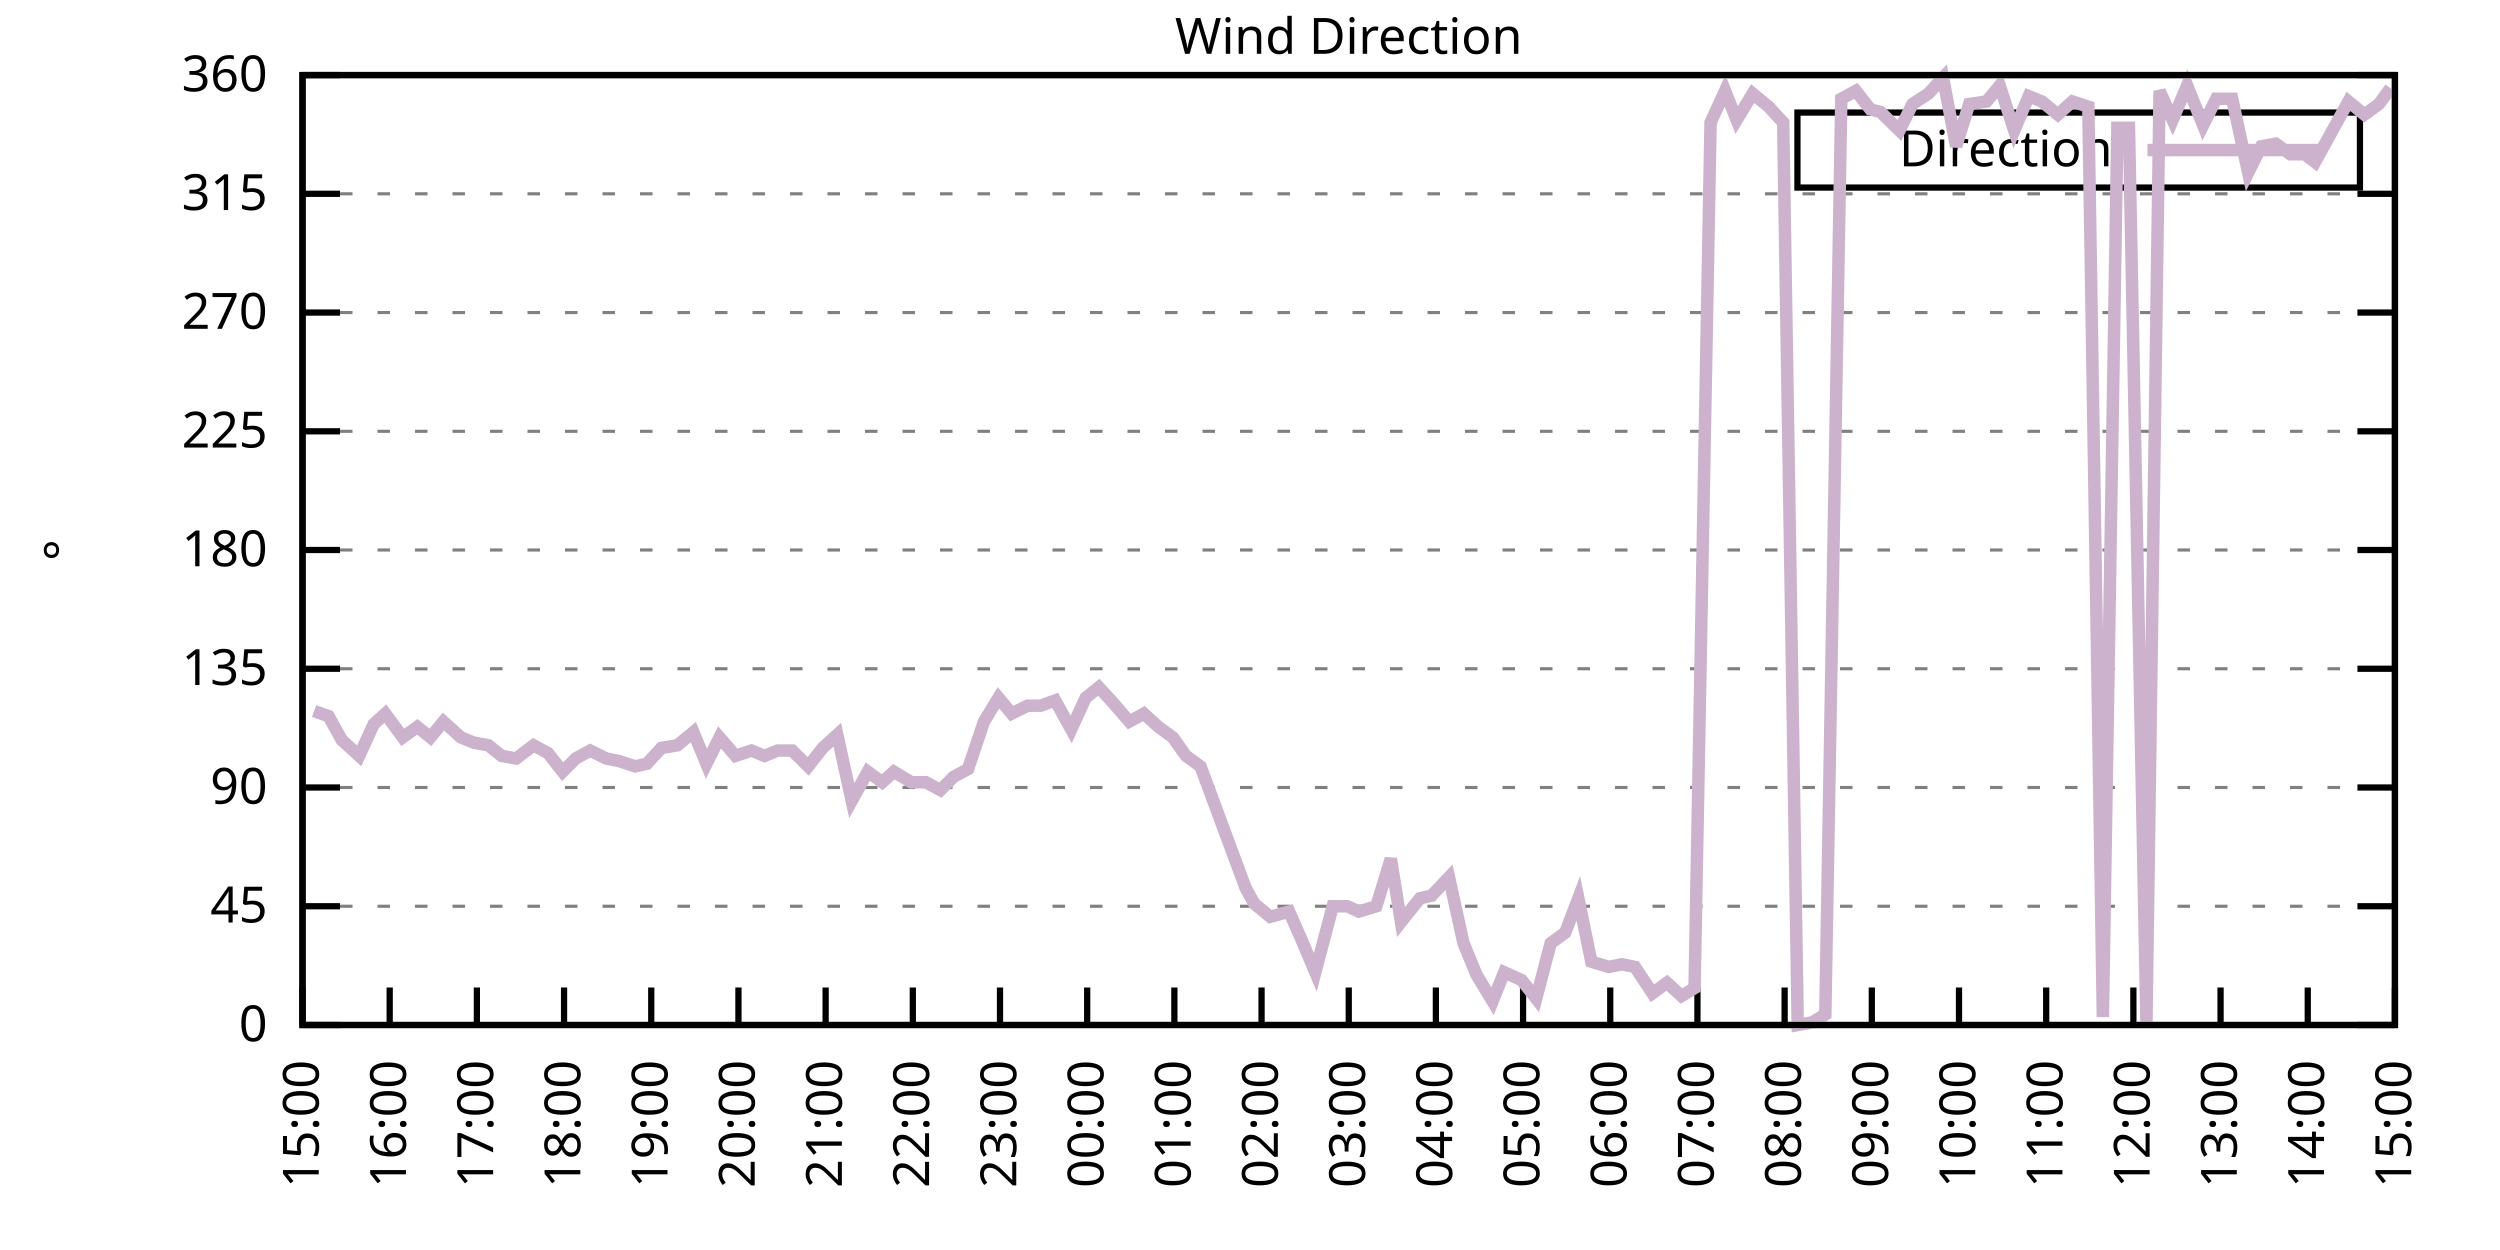
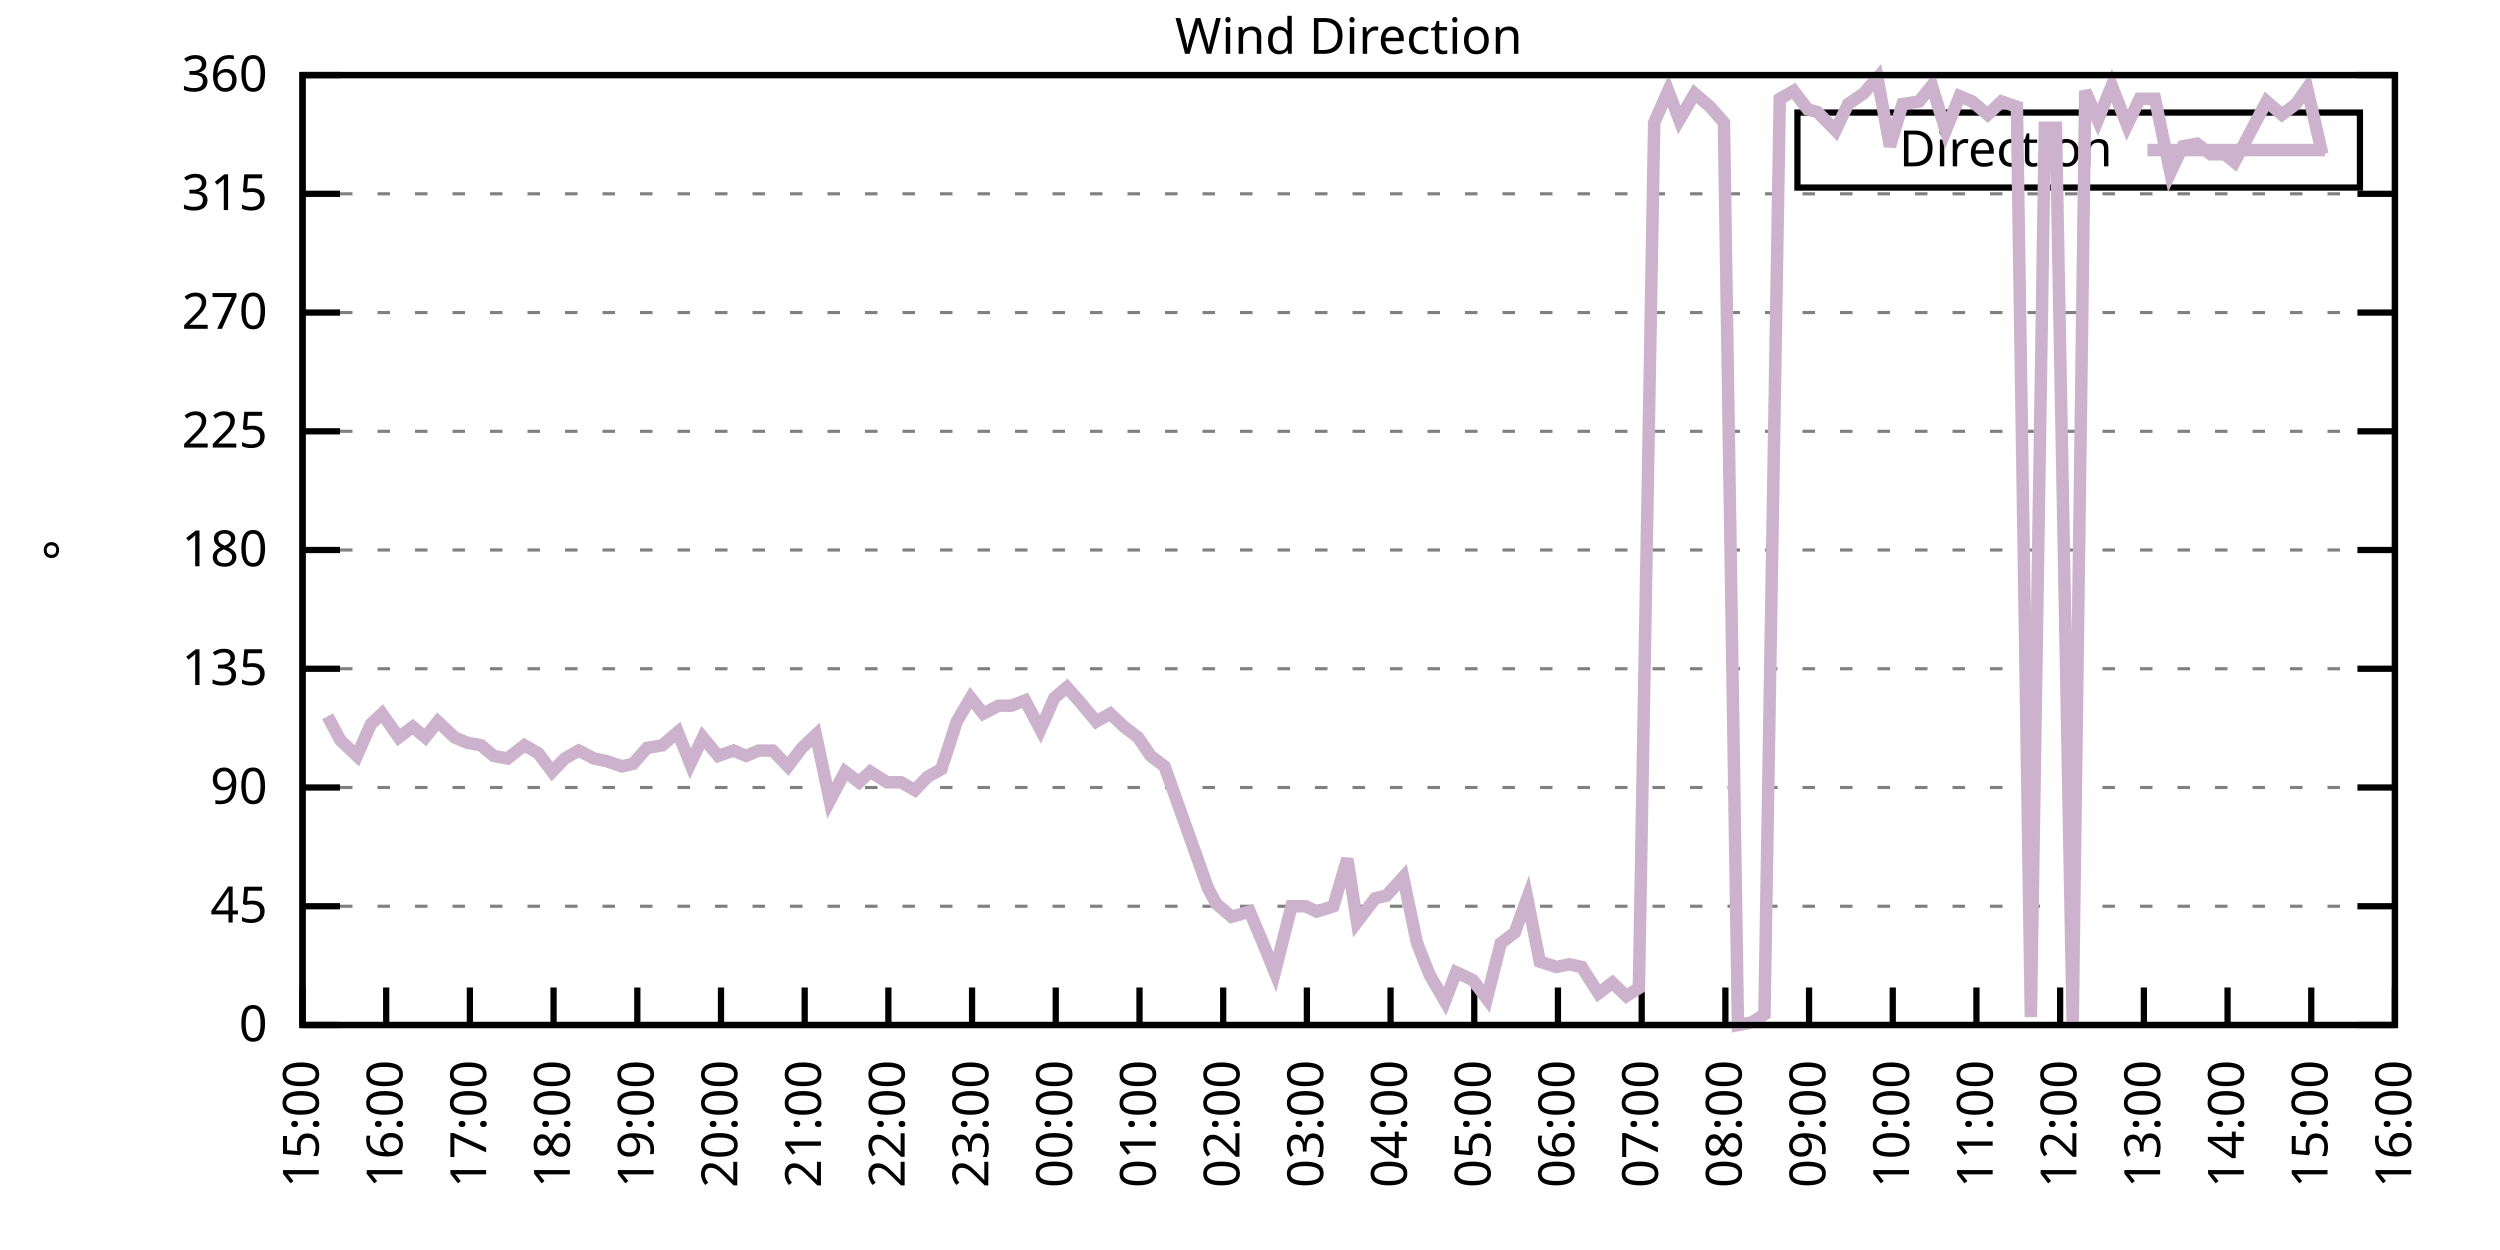
<svg xmlns="http://www.w3.org/2000/svg" xmlns:xlink="http://www.w3.org/1999/xlink" width="400" height="200" viewBox="0 0 400 200">
  <g id="gnuplot_canvas">
    <rect x="0" y="0" width="400" height="200" fill="none" />
    <defs>
      <circle id="gpDot" r="0.5" stroke-width="0.5" stroke="currentColor" />
      <path id="gpPt0" stroke-width="0.333" stroke="currentColor" d="M-1,0 h2 M0,-1 v2" />
      <path id="gpPt1" stroke-width="0.333" stroke="currentColor" d="M-1,-1 L1,1 M1,-1 L-1,1" />
      <path id="gpPt2" stroke-width="0.333" stroke="currentColor" d="M-1,0 L1,0 M0,-1 L0,1 M-1,-1 L1,1 M-1,1 L1,-1" />
      <rect id="gpPt3" stroke-width="0.333" stroke="currentColor" x="-1" y="-1" width="2" height="2" />
      <rect id="gpPt4" stroke-width="0.333" stroke="currentColor" fill="currentColor" x="-1" y="-1" width="2" height="2" />
      <circle id="gpPt5" stroke-width="0.333" stroke="currentColor" cx="0" cy="0" r="1" />
      <use xlink:href="#gpPt5" id="gpPt6" fill="currentColor" stroke="none" />
      <path id="gpPt7" stroke-width="0.333" stroke="currentColor" d="M0,-1.33 L-1.33,0.67 L1.33,0.67 z" />
      <use xlink:href="#gpPt7" id="gpPt8" fill="currentColor" stroke="none" />
      <use xlink:href="#gpPt7" id="gpPt9" stroke="currentColor" transform="rotate(180)" />
      <use xlink:href="#gpPt9" id="gpPt10" fill="currentColor" stroke="none" />
      <use xlink:href="#gpPt3" id="gpPt11" stroke="currentColor" transform="rotate(45)" />
      <use xlink:href="#gpPt11" id="gpPt12" fill="currentColor" stroke="none" />
      <path id="gpPt13" stroke-width="0.333" stroke="currentColor" d="M0,1.330 L1.265,0.411 L0.782,-1.067 L-0.782,-1.076 L-1.265,0.411 z" />
      <use xlink:href="#gpPt13" id="gpPt14" fill="currentColor" stroke="none" />
      <filter id="textbox" filterUnits="objectBoundingBox" x="0" y="0" height="1" width="1">
        <feFlood flood-color="white" flood-opacity="1" result="bgnd" />
        <feComposite in="SourceGraphic" in2="bgnd" operator="atop" />
      </filter>
      <filter id="greybox" filterUnits="objectBoundingBox" x="0" y="0" height="1" width="1">
        <feFlood flood-color="lightgrey" flood-opacity="1" result="grey" />
        <feComposite in="SourceGraphic" in2="grey" operator="atop" />
      </filter>
    </defs>
    <g fill="none" color="white" stroke="currentColor" stroke-width="1.00" stroke-linecap="butt" stroke-linejoin="miter">
</g>
    <g fill="none" color="black" stroke="currentColor" stroke-width="1.00" stroke-linecap="butt" stroke-linejoin="miter">
      <g stroke="none" shape-rendering="crispEdges">
        <polygon fill="rgb(255, 255, 255)" points="48.40,164.00 383.18,164.00 383.18,12.02 48.40,12.02 " />
      </g>
    </g>
    <g fill="none" color="black" stroke="currentColor" stroke-width="1.00" stroke-linecap="butt" stroke-linejoin="miter">
</g>
    <g fill="none" color="black" stroke="black" stroke-width="0.50" stroke-linecap="butt" stroke-linejoin="miter">
</g>
    <g fill="none" color="gray" stroke="currentColor" stroke-width="0.50" stroke-linecap="butt" stroke-linejoin="miter">
      <path stroke="gray" stroke-dasharray="2,4" class="gridline" d="M48.40,164.00 L383.19,164.00  " />
    </g>
    <g fill="none" color="gray" stroke="gray" stroke-width="1.00" stroke-linecap="butt" stroke-linejoin="miter">
</g>
    <g fill="none" color="black" stroke="currentColor" stroke-width="1.00" stroke-linecap="butt" stroke-linejoin="miter">
      <path stroke="black" d="M48.40,164.00 L54.40,164.00 M383.19,164.00 L377.19,164.00  " />
      <g transform="translate(42.80,166.60)" stroke="none" fill="black" font-family="Sans" font-size="8.00" text-anchor="end">
        <text>
          <tspan font-family="Sans"> 0</tspan>
        </text>
      </g>
    </g>
    <g fill="none" color="black" stroke="currentColor" stroke-width="1.00" stroke-linecap="butt" stroke-linejoin="miter">
</g>
    <g fill="none" color="black" stroke="black" stroke-width="0.50" stroke-linecap="butt" stroke-linejoin="miter">
</g>
    <g fill="none" color="gray" stroke="currentColor" stroke-width="0.50" stroke-linecap="butt" stroke-linejoin="miter">
      <path stroke="gray" stroke-dasharray="2,4" class="gridline" d="M48.40,145.00 L383.19,145.00  " />
    </g>
    <g fill="none" color="gray" stroke="gray" stroke-width="1.00" stroke-linecap="butt" stroke-linejoin="miter">
</g>
    <g fill="none" color="black" stroke="currentColor" stroke-width="1.00" stroke-linecap="butt" stroke-linejoin="miter">
      <path stroke="black" d="M48.40,145.00 L54.40,145.00 M383.19,145.00 L377.19,145.00  " />
      <g transform="translate(42.80,147.60)" stroke="none" fill="black" font-family="Sans" font-size="8.00" text-anchor="end">
        <text>
          <tspan font-family="Sans"> 45</tspan>
        </text>
      </g>
    </g>
    <g fill="none" color="black" stroke="currentColor" stroke-width="1.00" stroke-linecap="butt" stroke-linejoin="miter">
</g>
    <g fill="none" color="black" stroke="black" stroke-width="0.50" stroke-linecap="butt" stroke-linejoin="miter">
</g>
    <g fill="none" color="gray" stroke="currentColor" stroke-width="0.50" stroke-linecap="butt" stroke-linejoin="miter">
      <path stroke="gray" stroke-dasharray="2,4" class="gridline" d="M48.40,126.00 L383.19,126.00  " />
    </g>
    <g fill="none" color="gray" stroke="gray" stroke-width="1.00" stroke-linecap="butt" stroke-linejoin="miter">
</g>
    <g fill="none" color="black" stroke="currentColor" stroke-width="1.00" stroke-linecap="butt" stroke-linejoin="miter">
      <path stroke="black" d="M48.40,126.00 L54.40,126.00 M383.19,126.00 L377.19,126.00  " />
      <g transform="translate(42.80,128.60)" stroke="none" fill="black" font-family="Sans" font-size="8.00" text-anchor="end">
        <text>
          <tspan font-family="Sans"> 90</tspan>
        </text>
      </g>
    </g>
    <g fill="none" color="black" stroke="currentColor" stroke-width="1.00" stroke-linecap="butt" stroke-linejoin="miter">
</g>
    <g fill="none" color="black" stroke="black" stroke-width="0.50" stroke-linecap="butt" stroke-linejoin="miter">
</g>
    <g fill="none" color="gray" stroke="currentColor" stroke-width="0.50" stroke-linecap="butt" stroke-linejoin="miter">
      <path stroke="gray" stroke-dasharray="2,4" class="gridline" d="M48.40,107.00 L383.19,107.00  " />
    </g>
    <g fill="none" color="gray" stroke="gray" stroke-width="1.00" stroke-linecap="butt" stroke-linejoin="miter">
</g>
    <g fill="none" color="black" stroke="currentColor" stroke-width="1.00" stroke-linecap="butt" stroke-linejoin="miter">
      <path stroke="black" d="M48.40,107.00 L54.40,107.00 M383.19,107.00 L377.19,107.00  " />
      <g transform="translate(42.80,109.60)" stroke="none" fill="black" font-family="Sans" font-size="8.00" text-anchor="end">
        <text>
          <tspan font-family="Sans"> 135</tspan>
        </text>
      </g>
    </g>
    <g fill="none" color="black" stroke="currentColor" stroke-width="1.00" stroke-linecap="butt" stroke-linejoin="miter">
</g>
    <g fill="none" color="black" stroke="black" stroke-width="0.50" stroke-linecap="butt" stroke-linejoin="miter">
</g>
    <g fill="none" color="gray" stroke="currentColor" stroke-width="0.50" stroke-linecap="butt" stroke-linejoin="miter">
      <path stroke="gray" stroke-dasharray="2,4" class="gridline" d="M48.40,88.00 L383.19,88.00  " />
    </g>
    <g fill="none" color="gray" stroke="gray" stroke-width="1.00" stroke-linecap="butt" stroke-linejoin="miter">
</g>
    <g fill="none" color="black" stroke="currentColor" stroke-width="1.00" stroke-linecap="butt" stroke-linejoin="miter">
      <path stroke="black" d="M48.40,88.00 L54.40,88.00 M383.19,88.00 L377.19,88.00  " />
      <g transform="translate(42.80,90.60)" stroke="none" fill="black" font-family="Sans" font-size="8.00" text-anchor="end">
        <text>
          <tspan font-family="Sans"> 180</tspan>
        </text>
      </g>
    </g>
    <g fill="none" color="black" stroke="currentColor" stroke-width="1.00" stroke-linecap="butt" stroke-linejoin="miter">
</g>
    <g fill="none" color="black" stroke="black" stroke-width="0.50" stroke-linecap="butt" stroke-linejoin="miter">
</g>
    <g fill="none" color="gray" stroke="currentColor" stroke-width="0.50" stroke-linecap="butt" stroke-linejoin="miter">
      <path stroke="gray" stroke-dasharray="2,4" class="gridline" d="M48.40,69.01 L383.19,69.01  " />
    </g>
    <g fill="none" color="gray" stroke="gray" stroke-width="1.00" stroke-linecap="butt" stroke-linejoin="miter">
</g>
    <g fill="none" color="black" stroke="currentColor" stroke-width="1.00" stroke-linecap="butt" stroke-linejoin="miter">
      <path stroke="black" d="M48.40,69.01 L54.40,69.01 M383.19,69.01 L377.19,69.01  " />
      <g transform="translate(42.80,71.61)" stroke="none" fill="black" font-family="Sans" font-size="8.00" text-anchor="end">
        <text>
          <tspan font-family="Sans"> 225</tspan>
        </text>
      </g>
    </g>
    <g fill="none" color="black" stroke="currentColor" stroke-width="1.00" stroke-linecap="butt" stroke-linejoin="miter">
</g>
    <g fill="none" color="black" stroke="black" stroke-width="0.50" stroke-linecap="butt" stroke-linejoin="miter">
</g>
    <g fill="none" color="gray" stroke="currentColor" stroke-width="0.50" stroke-linecap="butt" stroke-linejoin="miter">
      <path stroke="gray" stroke-dasharray="2,4" class="gridline" d="M48.40,50.01 L383.19,50.01  " />
    </g>
    <g fill="none" color="gray" stroke="gray" stroke-width="1.00" stroke-linecap="butt" stroke-linejoin="miter">
</g>
    <g fill="none" color="black" stroke="currentColor" stroke-width="1.00" stroke-linecap="butt" stroke-linejoin="miter">
      <path stroke="black" d="M48.40,50.01 L54.40,50.01 M383.19,50.01 L377.19,50.01  " />
      <g transform="translate(42.80,52.61)" stroke="none" fill="black" font-family="Sans" font-size="8.00" text-anchor="end">
        <text>
          <tspan font-family="Sans"> 270</tspan>
        </text>
      </g>
    </g>
    <g fill="none" color="black" stroke="currentColor" stroke-width="1.00" stroke-linecap="butt" stroke-linejoin="miter">
</g>
    <g fill="none" color="black" stroke="black" stroke-width="0.50" stroke-linecap="butt" stroke-linejoin="miter">
</g>
    <g fill="none" color="gray" stroke="currentColor" stroke-width="0.50" stroke-linecap="butt" stroke-linejoin="miter">
      <path stroke="gray" stroke-dasharray="2,4" class="gridline" d="M48.40,31.01 L383.19,31.01  " />
    </g>
    <g fill="none" color="gray" stroke="gray" stroke-width="1.00" stroke-linecap="butt" stroke-linejoin="miter">
</g>
    <g fill="none" color="black" stroke="currentColor" stroke-width="1.00" stroke-linecap="butt" stroke-linejoin="miter">
      <path stroke="black" d="M48.40,31.01 L54.40,31.01 M383.19,31.01 L377.19,31.01  " />
      <g transform="translate(42.80,33.61)" stroke="none" fill="black" font-family="Sans" font-size="8.00" text-anchor="end">
        <text>
          <tspan font-family="Sans"> 315</tspan>
        </text>
      </g>
    </g>
    <g fill="none" color="black" stroke="currentColor" stroke-width="1.00" stroke-linecap="butt" stroke-linejoin="miter">
</g>
    <g fill="none" color="black" stroke="black" stroke-width="0.50" stroke-linecap="butt" stroke-linejoin="miter">
</g>
    <g fill="none" color="gray" stroke="currentColor" stroke-width="0.50" stroke-linecap="butt" stroke-linejoin="miter">
      <path stroke="gray" stroke-dasharray="2,4" class="gridline" d="M48.40,12.01 L383.19,12.01  " />
    </g>
    <g fill="none" color="gray" stroke="gray" stroke-width="1.00" stroke-linecap="butt" stroke-linejoin="miter">
</g>
    <g fill="none" color="black" stroke="currentColor" stroke-width="1.00" stroke-linecap="butt" stroke-linejoin="miter">
      <path stroke="black" d="M48.40,12.01 L54.40,12.01 M383.19,12.01 L377.19,12.01  " />
      <g transform="translate(42.80,14.61)" stroke="none" fill="black" font-family="Sans" font-size="8.00" text-anchor="end">
        <text>
          <tspan font-family="Sans"> 360</tspan>
        </text>
      </g>
    </g>
    <g fill="none" color="black" stroke="currentColor" stroke-width="1.00" stroke-linecap="butt" stroke-linejoin="miter">
      <path stroke="black" d="M48.40,164.00 L48.40,158.00  " />
      <g transform="translate(51.00,169.60) rotate(270.00)" stroke="none" fill="black" font-family="Sans" font-size="8.00" text-anchor="end">
        <text>
          <tspan font-family="Sans">15:00</tspan>
        </text>
      </g>
    </g>
    <g fill="none" color="black" stroke="currentColor" stroke-width="1.00" stroke-linecap="butt" stroke-linejoin="miter">
-       <path stroke="black" d="M62.35,164.00 L62.35,158.00  " />
-       <g transform="translate(64.95,169.60) rotate(270.00)" stroke="none" fill="black" font-family="Sans" font-size="8.00" text-anchor="end">
+       <path stroke="black" d="M61.79,164.00 L61.79,158.00  " />
+       <g transform="translate(64.39,169.60) rotate(270.00)" stroke="none" fill="black" font-family="Sans" font-size="8.00" text-anchor="end">
        <text>
          <tspan font-family="Sans">16:00</tspan>
        </text>
      </g>
    </g>
    <g fill="none" color="black" stroke="currentColor" stroke-width="1.00" stroke-linecap="butt" stroke-linejoin="miter">
-       <path stroke="black" d="M76.30,164.00 L76.30,158.00  " />
-       <g transform="translate(78.90,169.60) rotate(270.00)" stroke="none" fill="black" font-family="Sans" font-size="8.00" text-anchor="end">
+       <path stroke="black" d="M75.18,164.00 L75.18,158.00  " />
+       <g transform="translate(77.78,169.60) rotate(270.00)" stroke="none" fill="black" font-family="Sans" font-size="8.00" text-anchor="end">
        <text>
          <tspan font-family="Sans">17:00</tspan>
        </text>
      </g>
    </g>
    <g fill="none" color="black" stroke="currentColor" stroke-width="1.00" stroke-linecap="butt" stroke-linejoin="miter">
-       <path stroke="black" d="M90.25,164.00 L90.25,158.00  " />
-       <g transform="translate(92.85,169.60) rotate(270.00)" stroke="none" fill="black" font-family="Sans" font-size="8.00" text-anchor="end">
+       <path stroke="black" d="M88.57,164.00 L88.57,158.00  " />
+       <g transform="translate(91.17,169.60) rotate(270.00)" stroke="none" fill="black" font-family="Sans" font-size="8.00" text-anchor="end">
        <text>
          <tspan font-family="Sans">18:00</tspan>
        </text>
      </g>
    </g>
    <g fill="none" color="black" stroke="currentColor" stroke-width="1.00" stroke-linecap="butt" stroke-linejoin="miter">
-       <path stroke="black" d="M104.20,164.00 L104.20,158.00  " />
-       <g transform="translate(106.80,169.60) rotate(270.00)" stroke="none" fill="black" font-family="Sans" font-size="8.00" text-anchor="end">
+       <path stroke="black" d="M101.97,164.00 L101.97,158.00  " />
+       <g transform="translate(104.57,169.60) rotate(270.00)" stroke="none" fill="black" font-family="Sans" font-size="8.00" text-anchor="end">
        <text>
          <tspan font-family="Sans">19:00</tspan>
        </text>
      </g>
    </g>
    <g fill="none" color="black" stroke="currentColor" stroke-width="1.00" stroke-linecap="butt" stroke-linejoin="miter">
-       <path stroke="black" d="M118.15,164.00 L118.15,158.00  " />
-       <g transform="translate(120.75,169.60) rotate(270.00)" stroke="none" fill="black" font-family="Sans" font-size="8.00" text-anchor="end">
+       <path stroke="black" d="M115.36,164.00 L115.36,158.00  " />
+       <g transform="translate(117.96,169.60) rotate(270.00)" stroke="none" fill="black" font-family="Sans" font-size="8.00" text-anchor="end">
        <text>
          <tspan font-family="Sans">20:00</tspan>
        </text>
      </g>
    </g>
    <g fill="none" color="black" stroke="currentColor" stroke-width="1.00" stroke-linecap="butt" stroke-linejoin="miter">
-       <path stroke="black" d="M132.10,164.00 L132.10,158.00  " />
-       <g transform="translate(134.70,169.60) rotate(270.00)" stroke="none" fill="black" font-family="Sans" font-size="8.00" text-anchor="end">
+       <path stroke="black" d="M128.75,164.00 L128.75,158.00  " />
+       <g transform="translate(131.35,169.60) rotate(270.00)" stroke="none" fill="black" font-family="Sans" font-size="8.00" text-anchor="end">
        <text>
          <tspan font-family="Sans">21:00</tspan>
        </text>
      </g>
    </g>
    <g fill="none" color="black" stroke="currentColor" stroke-width="1.00" stroke-linecap="butt" stroke-linejoin="miter">
-       <path stroke="black" d="M146.05,164.00 L146.05,158.00  " />
-       <g transform="translate(148.65,169.60) rotate(270.00)" stroke="none" fill="black" font-family="Sans" font-size="8.00" text-anchor="end">
+       <path stroke="black" d="M142.14,164.00 L142.14,158.00  " />
+       <g transform="translate(144.74,169.60) rotate(270.00)" stroke="none" fill="black" font-family="Sans" font-size="8.00" text-anchor="end">
        <text>
          <tspan font-family="Sans">22:00</tspan>
        </text>
      </g>
    </g>
    <g fill="none" color="black" stroke="currentColor" stroke-width="1.00" stroke-linecap="butt" stroke-linejoin="miter">
-       <path stroke="black" d="M160.00,164.00 L160.00,158.00  " />
-       <g transform="translate(162.60,169.60) rotate(270.00)" stroke="none" fill="black" font-family="Sans" font-size="8.00" text-anchor="end">
+       <path stroke="black" d="M155.53,164.00 L155.53,158.00  " />
+       <g transform="translate(158.13,169.60) rotate(270.00)" stroke="none" fill="black" font-family="Sans" font-size="8.00" text-anchor="end">
        <text>
          <tspan font-family="Sans">23:00</tspan>
        </text>
      </g>
    </g>
    <g fill="none" color="black" stroke="currentColor" stroke-width="1.00" stroke-linecap="butt" stroke-linejoin="miter">
-       <path stroke="black" d="M173.95,164.00 L173.95,158.00  " />
-       <g transform="translate(176.55,169.60) rotate(270.00)" stroke="none" fill="black" font-family="Sans" font-size="8.00" text-anchor="end">
+       <path stroke="black" d="M168.92,164.00 L168.92,158.00  " />
+       <g transform="translate(171.52,169.60) rotate(270.00)" stroke="none" fill="black" font-family="Sans" font-size="8.00" text-anchor="end">
        <text>
          <tspan font-family="Sans">00:00</tspan>
        </text>
      </g>
    </g>
    <g fill="none" color="black" stroke="currentColor" stroke-width="1.00" stroke-linecap="butt" stroke-linejoin="miter">
-       <path stroke="black" d="M187.90,164.00 L187.90,158.00  " />
-       <g transform="translate(190.50,169.60) rotate(270.00)" stroke="none" fill="black" font-family="Sans" font-size="8.00" text-anchor="end">
+       <path stroke="black" d="M182.32,164.00 L182.32,158.00  " />
+       <g transform="translate(184.92,169.60) rotate(270.00)" stroke="none" fill="black" font-family="Sans" font-size="8.00" text-anchor="end">
        <text>
          <tspan font-family="Sans">01:00</tspan>
        </text>
      </g>
    </g>
    <g fill="none" color="black" stroke="currentColor" stroke-width="1.00" stroke-linecap="butt" stroke-linejoin="miter">
-       <path stroke="black" d="M201.85,164.00 L201.85,158.00  " />
-       <g transform="translate(204.45,169.60) rotate(270.00)" stroke="none" fill="black" font-family="Sans" font-size="8.00" text-anchor="end">
+       <path stroke="black" d="M195.71,164.00 L195.71,158.00  " />
+       <g transform="translate(198.31,169.60) rotate(270.00)" stroke="none" fill="black" font-family="Sans" font-size="8.00" text-anchor="end">
        <text>
          <tspan font-family="Sans">02:00</tspan>
        </text>
      </g>
    </g>
    <g fill="none" color="black" stroke="currentColor" stroke-width="1.00" stroke-linecap="butt" stroke-linejoin="miter">
-       <path stroke="black" d="M215.80,164.00 L215.80,158.00  " />
-       <g transform="translate(218.40,169.60) rotate(270.00)" stroke="none" fill="black" font-family="Sans" font-size="8.00" text-anchor="end">
+       <path stroke="black" d="M209.10,164.00 L209.10,158.00  " />
+       <g transform="translate(211.70,169.60) rotate(270.00)" stroke="none" fill="black" font-family="Sans" font-size="8.00" text-anchor="end">
        <text>
          <tspan font-family="Sans">03:00</tspan>
        </text>
      </g>
    </g>
    <g fill="none" color="black" stroke="currentColor" stroke-width="1.00" stroke-linecap="butt" stroke-linejoin="miter">
-       <path stroke="black" d="M229.74,164.00 L229.74,158.00  " />
-       <g transform="translate(232.34,169.60) rotate(270.00)" stroke="none" fill="black" font-family="Sans" font-size="8.00" text-anchor="end">
+       <path stroke="black" d="M222.49,164.00 L222.49,158.00  " />
+       <g transform="translate(225.09,169.60) rotate(270.00)" stroke="none" fill="black" font-family="Sans" font-size="8.00" text-anchor="end">
        <text>
          <tspan font-family="Sans">04:00</tspan>
        </text>
      </g>
    </g>
    <g fill="none" color="black" stroke="currentColor" stroke-width="1.00" stroke-linecap="butt" stroke-linejoin="miter">
-       <path stroke="black" d="M243.69,164.00 L243.69,158.00  " />
-       <g transform="translate(246.29,169.60) rotate(270.00)" stroke="none" fill="black" font-family="Sans" font-size="8.00" text-anchor="end">
+       <path stroke="black" d="M235.88,164.00 L235.88,158.00  " />
+       <g transform="translate(238.48,169.60) rotate(270.00)" stroke="none" fill="black" font-family="Sans" font-size="8.00" text-anchor="end">
        <text>
          <tspan font-family="Sans">05:00</tspan>
        </text>
      </g>
    </g>
    <g fill="none" color="black" stroke="currentColor" stroke-width="1.00" stroke-linecap="butt" stroke-linejoin="miter">
-       <path stroke="black" d="M257.64,164.00 L257.64,158.00  " />
-       <g transform="translate(260.24,169.60) rotate(270.00)" stroke="none" fill="black" font-family="Sans" font-size="8.00" text-anchor="end">
+       <path stroke="black" d="M249.27,164.00 L249.27,158.00  " />
+       <g transform="translate(251.87,169.60) rotate(270.00)" stroke="none" fill="black" font-family="Sans" font-size="8.00" text-anchor="end">
        <text>
          <tspan font-family="Sans">06:00</tspan>
        </text>
      </g>
    </g>
    <g fill="none" color="black" stroke="currentColor" stroke-width="1.00" stroke-linecap="butt" stroke-linejoin="miter">
-       <path stroke="black" d="M271.59,164.00 L271.59,158.00  " />
-       <g transform="translate(274.19,169.60) rotate(270.00)" stroke="none" fill="black" font-family="Sans" font-size="8.00" text-anchor="end">
+       <path stroke="black" d="M262.67,164.00 L262.67,158.00  " />
+       <g transform="translate(265.27,169.60) rotate(270.00)" stroke="none" fill="black" font-family="Sans" font-size="8.00" text-anchor="end">
        <text>
          <tspan font-family="Sans">07:00</tspan>
        </text>
      </g>
    </g>
    <g fill="none" color="black" stroke="currentColor" stroke-width="1.00" stroke-linecap="butt" stroke-linejoin="miter">
-       <path stroke="black" d="M285.54,164.00 L285.54,158.00  " />
-       <g transform="translate(288.14,169.60) rotate(270.00)" stroke="none" fill="black" font-family="Sans" font-size="8.00" text-anchor="end">
+       <path stroke="black" d="M276.06,164.00 L276.06,158.00  " />
+       <g transform="translate(278.66,169.60) rotate(270.00)" stroke="none" fill="black" font-family="Sans" font-size="8.00" text-anchor="end">
        <text>
          <tspan font-family="Sans">08:00</tspan>
        </text>
      </g>
    </g>
    <g fill="none" color="black" stroke="currentColor" stroke-width="1.00" stroke-linecap="butt" stroke-linejoin="miter">
-       <path stroke="black" d="M299.49,164.00 L299.49,158.00  " />
-       <g transform="translate(302.09,169.60) rotate(270.00)" stroke="none" fill="black" font-family="Sans" font-size="8.00" text-anchor="end">
+       <path stroke="black" d="M289.45,164.00 L289.45,158.00  " />
+       <g transform="translate(292.05,169.60) rotate(270.00)" stroke="none" fill="black" font-family="Sans" font-size="8.00" text-anchor="end">
        <text>
          <tspan font-family="Sans">09:00</tspan>
        </text>
      </g>
    </g>
    <g fill="none" color="black" stroke="currentColor" stroke-width="1.00" stroke-linecap="butt" stroke-linejoin="miter">
-       <path stroke="black" d="M313.44,164.00 L313.44,158.00  " />
-       <g transform="translate(316.04,169.60) rotate(270.00)" stroke="none" fill="black" font-family="Sans" font-size="8.00" text-anchor="end">
+       <path stroke="black" d="M302.84,164.00 L302.84,158.00  " />
+       <g transform="translate(305.44,169.60) rotate(270.00)" stroke="none" fill="black" font-family="Sans" font-size="8.00" text-anchor="end">
        <text>
          <tspan font-family="Sans">10:00</tspan>
        </text>
      </g>
    </g>
    <g fill="none" color="black" stroke="currentColor" stroke-width="1.00" stroke-linecap="butt" stroke-linejoin="miter">
-       <path stroke="black" d="M327.39,164.00 L327.39,158.00  " />
-       <g transform="translate(329.99,169.60) rotate(270.00)" stroke="none" fill="black" font-family="Sans" font-size="8.00" text-anchor="end">
+       <path stroke="black" d="M316.23,164.00 L316.23,158.00  " />
+       <g transform="translate(318.83,169.60) rotate(270.00)" stroke="none" fill="black" font-family="Sans" font-size="8.00" text-anchor="end">
        <text>
          <tspan font-family="Sans">11:00</tspan>
        </text>
      </g>
    </g>
    <g fill="none" color="black" stroke="currentColor" stroke-width="1.00" stroke-linecap="butt" stroke-linejoin="miter">
-       <path stroke="black" d="M341.34,164.00 L341.34,158.00  " />
-       <g transform="translate(343.94,169.60) rotate(270.00)" stroke="none" fill="black" font-family="Sans" font-size="8.00" text-anchor="end">
+       <path stroke="black" d="M329.62,164.00 L329.62,158.00  " />
+       <g transform="translate(332.22,169.60) rotate(270.00)" stroke="none" fill="black" font-family="Sans" font-size="8.00" text-anchor="end">
        <text>
          <tspan font-family="Sans">12:00</tspan>
        </text>
      </g>
    </g>
    <g fill="none" color="black" stroke="currentColor" stroke-width="1.00" stroke-linecap="butt" stroke-linejoin="miter">
-       <path stroke="black" d="M355.29,164.00 L355.29,158.00  " />
-       <g transform="translate(357.89,169.60) rotate(270.00)" stroke="none" fill="black" font-family="Sans" font-size="8.00" text-anchor="end">
+       <path stroke="black" d="M343.02,164.00 L343.02,158.00  " />
+       <g transform="translate(345.62,169.60) rotate(270.00)" stroke="none" fill="black" font-family="Sans" font-size="8.00" text-anchor="end">
        <text>
          <tspan font-family="Sans">13:00</tspan>
        </text>
      </g>
    </g>
    <g fill="none" color="black" stroke="currentColor" stroke-width="1.00" stroke-linecap="butt" stroke-linejoin="miter">
-       <path stroke="black" d="M369.24,164.00 L369.24,158.00  " />
-       <g transform="translate(371.84,169.60) rotate(270.00)" stroke="none" fill="black" font-family="Sans" font-size="8.00" text-anchor="end">
+       <path stroke="black" d="M356.41,164.00 L356.41,158.00  " />
+       <g transform="translate(359.01,169.60) rotate(270.00)" stroke="none" fill="black" font-family="Sans" font-size="8.00" text-anchor="end">
        <text>
          <tspan font-family="Sans">14:00</tspan>
+         </text>
+       </g>
+     </g>
+     <g fill="none" color="black" stroke="currentColor" stroke-width="1.00" stroke-linecap="butt" stroke-linejoin="miter">
+       <path stroke="black" d="M369.80,164.00 L369.80,158.00  " />
+       <g transform="translate(372.40,169.60) rotate(270.00)" stroke="none" fill="black" font-family="Sans" font-size="8.00" text-anchor="end">
+         <text>
+           <tspan font-family="Sans">15:00</tspan>
        </text>
      </g>
    </g>
    <g fill="none" color="black" stroke="currentColor" stroke-width="1.00" stroke-linecap="butt" stroke-linejoin="miter">
      <path stroke="black" d="M383.19,164.00 L383.19,158.00  " />
      <g transform="translate(385.79,169.60) rotate(270.00)" stroke="none" fill="black" font-family="Sans" font-size="8.00" text-anchor="end">
        <text>
-           <tspan font-family="Sans">15:00</tspan>
+           <tspan font-family="Sans">16:00</tspan>
        </text>
      </g>
    </g>
    <g fill="none" color="black" stroke="currentColor" stroke-width="1.00" stroke-linecap="butt" stroke-linejoin="miter">
</g>
    <g fill="none" color="black" stroke="currentColor" stroke-width="1.00" stroke-linecap="butt" stroke-linejoin="miter">
      <path stroke="black" d="M48.40,12.01 L48.40,164.00 L383.19,164.00 L383.19,12.01 L48.40,12.01 Z  " />
    </g>
    <g fill="none" color="black" stroke="currentColor" stroke-width="1.00" stroke-linecap="butt" stroke-linejoin="miter">
</g>
    <g fill="none" color="black" stroke="currentColor" stroke-width="1.00" stroke-linecap="butt" stroke-linejoin="miter">
      <path stroke="black" d="M287.59,30.01 L287.59,18.01 L377.59,18.01 L377.59,30.01 L287.59,30.01 Z  " />
    </g>
    <g id="Wind_direction_plot_1">
      <g fill="none" color="white" stroke="black" stroke-width="2.00" stroke-linecap="butt" stroke-linejoin="miter">
</g>
      <g fill="none" color="black" stroke="currentColor" stroke-width="2.00" stroke-linecap="butt" stroke-linejoin="miter">
        <g transform="translate(337.99,26.61)" stroke="none" fill="black" font-family="Sans" font-size="8.00" text-anchor="end">
          <text>
            <tspan font-family="Sans">Direction</tspan>
          </text>
        </g>
      </g>
      <g fill="none" color="black" stroke="currentColor" stroke-width="2.00" stroke-linecap="butt" stroke-linejoin="miter">
-         <path stroke="rgb(204, 178, 204)" d="M343.59,24.01 L371.99,24.01 M50.26,113.76 L52.58,114.60 L54.68,118.40 L57.47,120.94 L59.79,115.87 L61.65,114.18   L64.44,117.98 L66.77,116.29 L68.86,117.98 L70.95,115.45 L73.74,117.98 L75.83,118.83 L78.16,119.25 L80.25,120.94   L82.58,121.36 L85.37,119.25 L87.69,120.51 L90.02,123.47 L92.11,121.36 L94.43,120.09 L96.99,121.36 L99.08,121.78   L101.64,122.62 L103.50,122.20 L105.83,119.67 L108.38,119.25 L110.94,117.14 L113.03,122.20 L115.13,117.98 L117.68,120.94   L120.24,120.09 L122.33,120.94 L124.43,120.09 L126.75,120.09 L129.31,122.62 L131.63,119.67 L133.96,117.56 L136.28,128.11   L138.84,123.47 L141.16,125.16 L143.02,123.47 L145.81,125.16 L148.14,125.16 L150.46,126.42 L152.56,124.31 L154.88,123.05   L157.44,115.45 L159.76,111.65 L161.86,114.18 L164.41,112.91 L166.51,112.91 L168.83,112.07 L171.39,116.71 L173.71,111.65   L175.81,109.96 L178.13,112.49 L180.69,115.45 L183.01,114.18 L185.34,116.29 L187.66,117.98 L189.76,120.94 L192.08,122.62   L199.29,142.05 L200.68,144.58 L203.24,146.69 L206.26,145.85 L208.12,150.07 L210.45,155.56 L213.24,145.00 L215.56,145.00   L217.42,145.85 L220.21,145.00 L222.54,137.40 L224.16,147.53 L227.19,143.73 L229.05,143.31 L231.84,140.36 L234.16,150.91   L236.25,155.98 L238.81,160.20 L240.67,155.56 L243.46,156.82 L245.79,159.78 L248.11,150.91 L250.44,149.22 L252.53,143.73   L254.62,153.87 L257.41,154.71 L259.50,154.29 L261.60,154.71 L264.39,158.93 L266.71,157.24 L269.04,159.36 L271.13,158.09   L273.69,19.61 L276.01,14.54 L277.87,19.19 L280.43,14.97 L282.99,17.08 L285.31,19.61 L287.64,164.00 L289.96,163.58   L292.05,162.31 L294.61,15.81 L296.94,14.54 L299.26,17.50 L300.89,17.92 L303.91,20.88 L306.00,16.65 L308.56,14.97   L310.88,12.43 L312.98,23.41 L315.07,16.65 L317.86,16.23 L319.95,13.70 L322.28,20.88 L324.60,15.39 L326.69,16.23   L329.25,18.34 L331.58,16.23 L334.13,17.08 L336.46,162.73 L338.78,20.45 L340.64,20.45 L343.43,163.58 L345.53,14.54   L347.62,19.19 L349.94,13.70 L352.50,20.03 L354.59,15.81 L357.15,15.81 L359.71,27.63 L361.80,23.41 L364.13,22.99   L366.45,24.68 L368.78,24.68 L370.40,25.94 L373.66,20.03 L375.75,16.23 L378.31,18.34 L380.63,16.65 L382.49,14.12    " />
+         <path stroke="rgb(204, 178, 204)" d="M343.59,24.01 L371.99,24.01 M52.42,114.60 L54.43,118.40 L57.10,120.94 L59.34,115.87 L61.12,114.18 L63.80,117.98   L66.03,116.29 L68.04,117.98 L70.05,115.45 L72.73,117.98 L74.74,118.83 L76.97,119.25 L78.98,120.94 L81.21,121.36   L83.89,119.25 L86.12,120.51 L88.35,123.47 L90.36,121.36 L92.59,120.09 L95.05,121.36 L97.06,121.78 L99.51,122.62   L101.30,122.20 L103.53,119.67 L105.98,119.25 L108.44,117.14 L110.45,122.20 L112.46,117.98 L114.91,120.94 L117.37,120.09   L119.38,120.94 L121.38,120.09 L123.62,120.09 L126.07,122.62 L128.30,119.67 L130.54,117.56 L132.77,128.11 L135.22,123.47   L137.45,125.16 L139.24,123.47 L141.92,125.16 L144.15,125.16 L146.38,126.42 L148.39,124.31 L150.62,123.05 L153.08,115.45   L155.31,111.65 L157.32,114.18 L159.77,112.91 L161.78,112.91 L164.01,112.07 L166.47,116.71 L168.70,111.65 L170.71,109.96   L172.94,112.49 L175.40,115.45 L177.63,114.18 L179.86,116.29 L182.09,117.98 L184.10,120.94 L186.33,122.62 L193.25,142.05   L194.59,144.58 L197.05,146.69 L199.95,145.85 L201.73,150.07 L203.97,155.56 L206.64,145.00 L208.88,145.00 L210.66,145.85   L213.34,145.00 L215.57,137.40 L217.13,147.53 L220.04,143.73 L221.82,143.31 L224.50,140.36 L226.73,150.91 L228.74,155.98   L231.20,160.20 L232.98,155.56 L235.66,156.82 L237.89,159.78 L240.12,150.91 L242.36,149.22 L244.36,143.73 L246.37,153.87   L249.05,154.71 L251.06,154.29 L253.07,154.71 L255.75,158.93 L257.98,157.24 L260.21,159.36 L262.22,158.09 L264.67,19.61   L266.91,14.54 L268.69,19.19 L271.15,14.97 L273.60,17.08 L275.83,19.61 L278.07,164.00 L280.30,163.58 L282.31,162.31   L284.76,15.81 L286.99,14.54 L289.23,17.50 L290.79,17.92 L293.69,20.88 L295.70,16.65 L298.15,14.97 L300.39,12.43   L302.39,23.41 L304.40,16.65 L307.08,16.23 L309.09,13.70 L311.32,20.88 L313.55,15.39 L315.56,16.23 L318.02,18.34   L320.25,16.23 L322.70,17.08 L324.94,162.73 L327.17,20.45 L328.95,20.45 L331.63,163.58 L333.64,14.54 L335.65,19.19   L337.88,13.70 L340.34,20.03 L342.35,15.81 L344.80,15.81 L347.26,27.63 L349.26,23.41 L351.50,22.99 L353.73,24.68   L355.96,24.68 L357.52,25.94 L360.65,20.03 L362.66,16.23 L365.11,18.34 L367.34,16.65 L369.13,14.12 L371.58,24.68    " />
      </g>
    </g>
    <g fill="none" color="black" stroke="currentColor" stroke-width="2.00" stroke-linecap="butt" stroke-linejoin="miter">
</g>
    <g fill="none" color="black" stroke="black" stroke-width="1.00" stroke-linecap="butt" stroke-linejoin="miter">
</g>
    <g fill="none" color="black" stroke="currentColor" stroke-width="1.00" stroke-linecap="butt" stroke-linejoin="miter">
      <path stroke="black" d="M48.40,12.01 L48.40,164.00 L383.19,164.00 L383.19,12.01 L48.40,12.01 Z  " />
      <g transform="translate(12.80,88.01) rotate(270.00)" stroke="none" fill="black" font-family="Sans" font-size="8.00" text-anchor="middle">
        <text>
          <tspan font-family="Sans">°</tspan>
        </text>
      </g>
    </g>
    <g fill="none" color="black" stroke="currentColor" stroke-width="1.00" stroke-linecap="butt" stroke-linejoin="miter">
</g>
    <g fill="none" color="black" stroke="currentColor" stroke-width="1.00" stroke-linecap="butt" stroke-linejoin="miter">
      <g transform="translate(215.79,8.61)" stroke="none" fill="black" font-family="Sans" font-size="8.00" text-anchor="middle">
        <text>
          <tspan font-family="Sans">Wind Direction</tspan>
        </text>
      </g>
    </g>
    <g fill="none" color="black" stroke="currentColor" stroke-width="1.00" stroke-linecap="butt" stroke-linejoin="miter">
</g>
  </g>
</svg>
